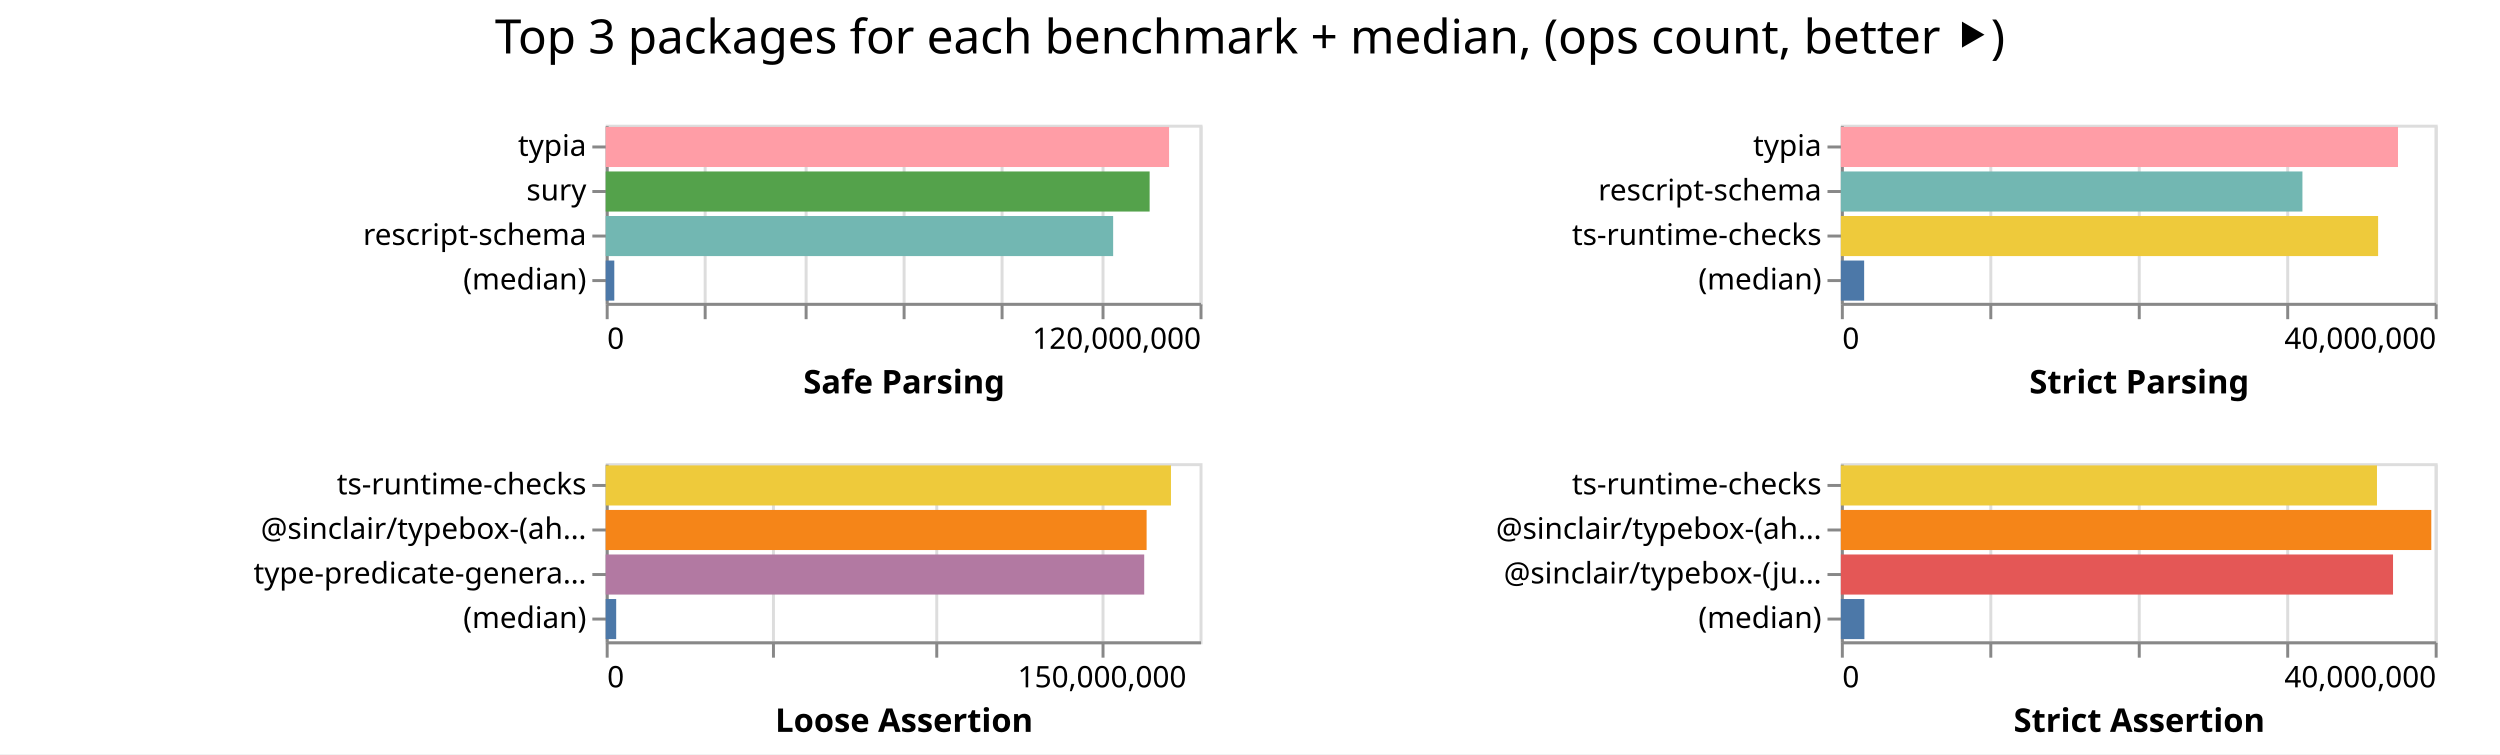
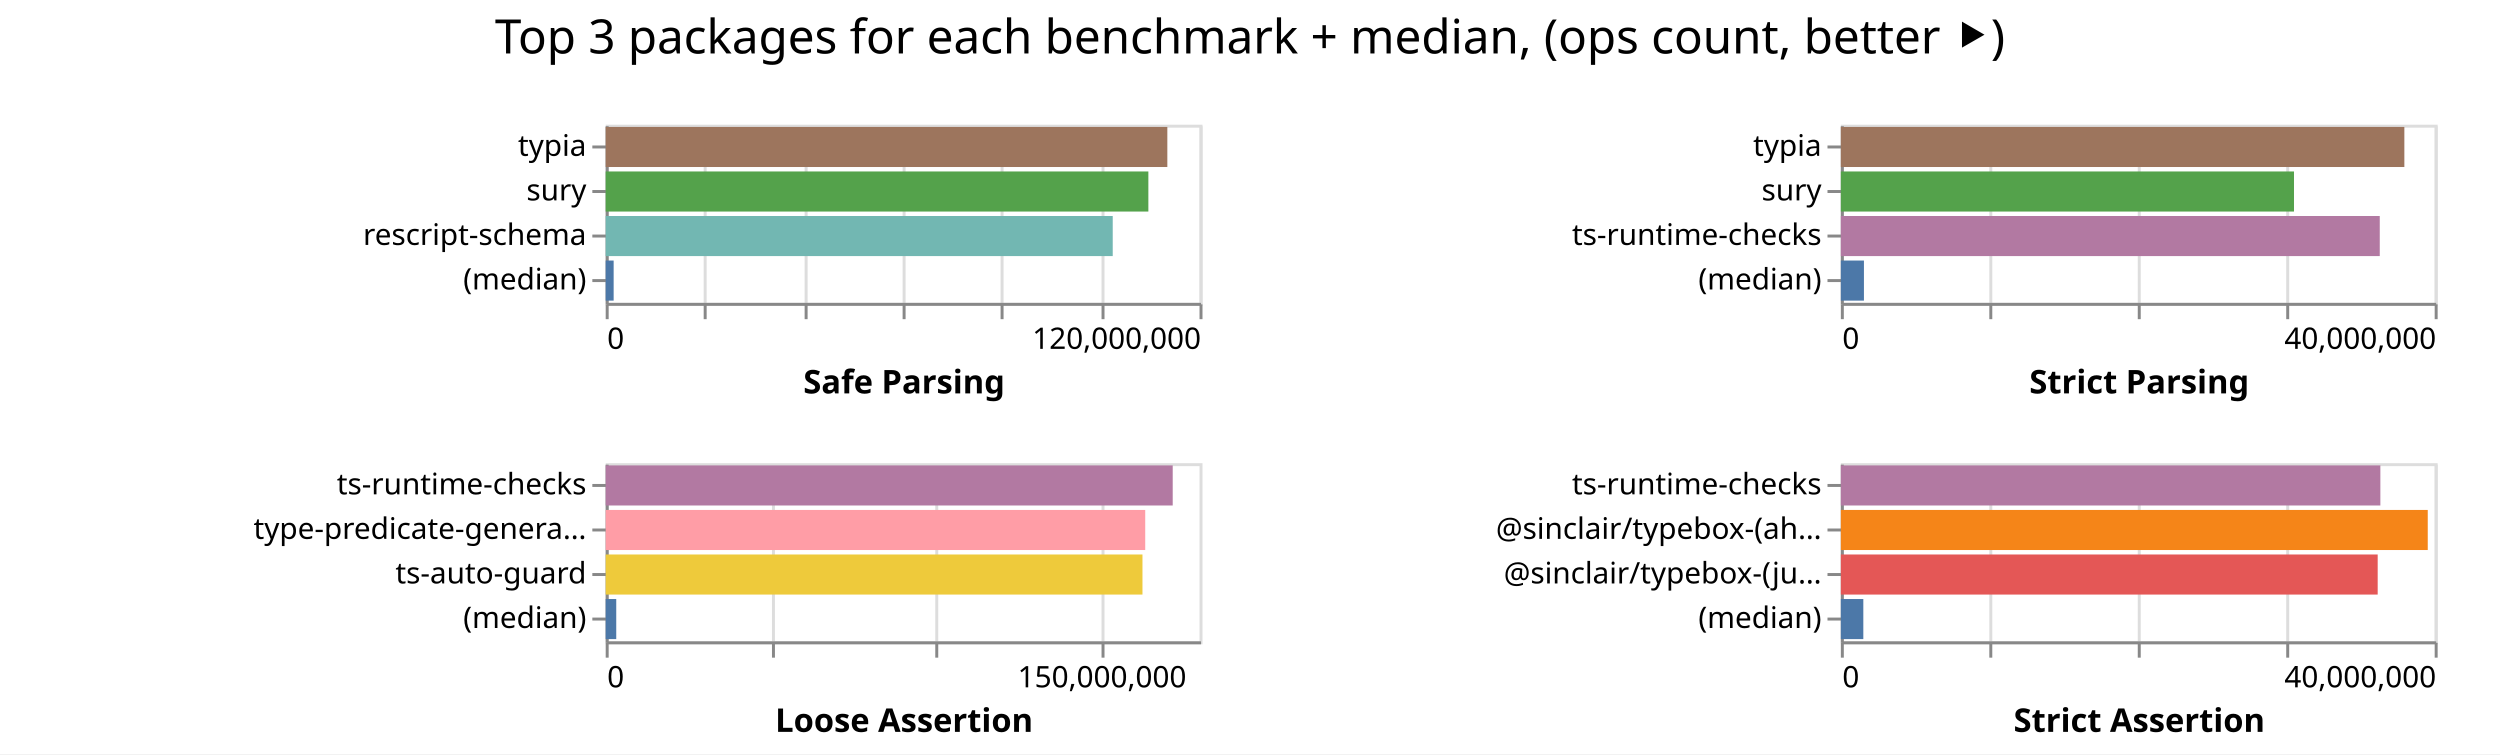
<svg xmlns="http://www.w3.org/2000/svg" width="842" height="254" class="marks">
  <path fill="#fff" d="M0 0h842v254H0z" />
  <g fill="none" stroke-miterlimit="10" aria-roledescription="group mark container" class="mark-group role-frame root">
    <path d="M204 42" aria-hidden="true" class="background" />
    <g aria-roledescription="group mark container" class="mark-group role-scope child__Safe_Parsing_group">
      <path stroke="#ddd" d="M204.5 42.5h200v60h-200Z" aria-hidden="true" class="background" />
      <g aria-hidden="true" class="mark-group role-axis">
        <path d="M204.5 102.5" aria-hidden="true" class="background" pointer-events="none" />
        <g stroke="#ddd" class="mark-rule role-axis-grid" pointer-events="none">
          <path d="M204.5 102.5v-60M237.5 102.5v-60M271.5 102.5v-60M304.5 102.5v-60M337.5 102.5v-60M371.5 102.5v-60M404.5 102.5v-60" />
        </g>
      </g>
      <g aria-label="X-axis titled 'Safe Parsing' for a linear scale with values from 0 to 120,000,000" aria-roledescription="axis" class="mark-group role-axis" pointer-events="none">
        <path d="M204.5 102.5" aria-hidden="true" class="background" />
        <g stroke="#888" class="mark-rule role-axis-tick">
          <path d="M204.5 102.5v5M237.5 102.5v5M271.5 102.5v5M304.5 102.5v5M337.5 102.5v5M371.5 102.5v5M404.5 102.5v5" />
        </g>
        <g fill="#000" class="mark-text role-axis-label" font-family="sans-serif" font-size="10">
          <text transform="translate(204.5 117.5)">0</text>
          <text text-anchor="end" transform="translate(404.5 117.5)">120,000,000</text>
        </g>
        <path stroke="#888" d="M204.5 102.5h200" class="mark-rule role-axis-domain" />
        <text fill="#000" class="mark-text role-axis-title" font-family="sans-serif" font-size="11" font-weight="bold" text-anchor="middle" transform="translate(304.5 132.5)">Safe Parsing</text>
      </g>
      <g aria-label="Y-axis for a discrete scale with 4 values: typia, sury, rescript-schema, (median)" aria-roledescription="axis" class="mark-group role-axis" pointer-events="none">
        <path d="M204.5 42.5" aria-hidden="true" class="background" />
        <g stroke="#888" class="mark-rule role-axis-tick">
          <path d="M204.5 49.5h-5M204.5 64.5h-5M204.5 79.5h-5M204.5 94.5h-5" />
        </g>
        <g fill="#000" class="mark-text role-axis-label" font-family="sans-serif" font-size="10" text-anchor="end">
          <text transform="translate(197.5 52.5)">typia</text>
          <text transform="translate(197.5 67.5)">sury</text>
          <text transform="translate(197.5 82.5)">rescript-schema</text>
          <text transform="translate(197.5 97.5)">(median)</text>
        </g>
        <path stroke="#888" d="M204.5 42.5v60" class="mark-rule role-axis-domain" />
      </g>
      <g aria-roledescription="rect mark container" class="mark-rect role-mark child__Safe_Parsing_marks">
-         <path fill="#ff9da6" d="M204 42.75h189.742v13.5H204Z" aria-label="Safe Parsing: 113845225; name: typia" aria-roledescription="bar" />
-         <path fill="#54a24b" d="M204 57.75h183.196v13.5H204Z" aria-label="Safe Parsing: 109917875; name: sury" aria-roledescription="bar" />
-         <path fill="#72b7b2" d="M204 72.75h170.908v13.5H204Z" aria-label="Safe Parsing: 102544658; name: rescript-schema" aria-roledescription="bar" />
-         <path fill="#4c78a8" d="M204 87.75h2.894v13.5H204Z" aria-label="Safe Parsing: 1736231; name: (median)" aria-roledescription="bar" />
+         <path fill="#9d755d" d="M204 42.75h189.16v13.5H204Z" aria-label="Safe Parsing: 113496294; name: typia" aria-roledescription="bar" />
+         <path fill="#54a24b" d="M204 57.75h182.77v13.5H204Z" aria-label="Safe Parsing: 109661655; name: sury" aria-roledescription="bar" />
+         <path fill="#72b7b2" d="M204 72.75h170.768v13.5H204Z" aria-label="Safe Parsing: 102460707; name: rescript-schema" aria-roledescription="bar" />
+         <path fill="#4c78a8" d="M204 87.75h2.676v13.5H204Z" aria-label="Safe Parsing: 1605881; name: (median)" aria-roledescription="bar" />
      </g>
    </g>
    <g aria-roledescription="group mark container" class="mark-group role-scope child__Strict_Parsing_group">
      <path stroke="#ddd" d="M620.5 42.5h200v60h-200Z" aria-hidden="true" class="background" />
      <g aria-hidden="true" class="mark-group role-axis">
        <path d="M620.5 102.5" aria-hidden="true" class="background" pointer-events="none" />
        <g stroke="#ddd" class="mark-rule role-axis-grid" pointer-events="none">
          <path d="M620.5 102.5v-60M670.5 102.5v-60M720.5 102.5v-60M770.5 102.5v-60M820.5 102.5v-60" />
        </g>
      </g>
      <g aria-label="X-axis titled 'Strict Parsing' for a linear scale with values from 0 to 40,000,000" aria-roledescription="axis" class="mark-group role-axis" pointer-events="none">
        <path d="M620.5 102.5" aria-hidden="true" class="background" />
        <g stroke="#888" class="mark-rule role-axis-tick">
          <path d="M620.5 102.5v5M670.5 102.5v5M720.5 102.5v5M770.5 102.5v5M820.5 102.5v5" />
        </g>
        <g fill="#000" class="mark-text role-axis-label" font-family="sans-serif" font-size="10">
          <text transform="translate(620.5 117.5)">0</text>
          <text text-anchor="end" transform="translate(820.5 117.5)">40,000,000</text>
        </g>
        <path stroke="#888" d="M620.5 102.5h200" class="mark-rule role-axis-domain" />
        <text fill="#000" class="mark-text role-axis-title" font-family="sans-serif" font-size="11" font-weight="bold" text-anchor="middle" transform="translate(720.5 132.5)">Strict Parsing</text>
      </g>
-       <g aria-label="Y-axis for a discrete scale with 4 values: typia, rescript-schema, ts-runtime-checks, (median)" aria-roledescription="axis" class="mark-group role-axis" pointer-events="none">
+       <g aria-label="Y-axis for a discrete scale with 4 values: typia, sury, ts-runtime-checks, (median)" aria-roledescription="axis" class="mark-group role-axis" pointer-events="none">
        <path d="M620.5 42.5" aria-hidden="true" class="background" />
        <g stroke="#888" class="mark-rule role-axis-tick">
          <path d="M620.5 49.5h-5M620.5 64.5h-5M620.5 79.5h-5M620.5 94.5h-5" />
        </g>
        <g fill="#000" class="mark-text role-axis-label" font-family="sans-serif" font-size="10" text-anchor="end">
          <text transform="translate(613.5 52.5)">typia</text>
-           <text transform="translate(613.5 67.5)">rescript-schema</text>
+           <text transform="translate(613.5 67.5)">sury</text>
          <text transform="translate(613.5 82.5)">ts-runtime-checks</text>
          <text transform="translate(613.5 97.5)">(median)</text>
        </g>
        <path stroke="#888" d="M620.5 42.5v60" class="mark-rule role-axis-domain" />
      </g>
      <g aria-roledescription="rect mark container" class="mark-rect role-mark child__Strict_Parsing_marks">
-         <path fill="#ff9da6" d="M620 42.75h187.641v13.5H620Z" aria-label="Strict Parsing: 37528210; name: typia" aria-roledescription="bar" />
-         <path fill="#72b7b2" d="M620 57.75h155.459v13.5H620Z" aria-label="Strict Parsing: 31091700; name: rescript-schema" aria-roledescription="bar" />
-         <path fill="#eeca3b" d="M620 72.75h180.95v13.5H620Z" aria-label="Strict Parsing: 36189864; name: ts-runtime-checks" aria-roledescription="bar" />
-         <path fill="#4c78a8" d="M620 87.75h7.844v13.5H620Z" aria-label="Strict Parsing: 1568855; name: (median)" aria-roledescription="bar" />
+         <path fill="#9d755d" d="M620 42.75h189.788v13.5H620Z" aria-label="Strict Parsing: 37957640; name: typia" aria-roledescription="bar" />
+         <path fill="#54a24b" d="M620 57.75h152.616v13.5H620Z" aria-label="Strict Parsing: 30523166; name: sury" aria-roledescription="bar" />
+         <path fill="#b279a2" d="M620 72.75h181.503v13.5H620Z" aria-label="Strict Parsing: 36300562; name: ts-runtime-checks" aria-roledescription="bar" />
+         <path fill="#4c78a8" d="M620 87.75h7.773v13.5H620Z" aria-label="Strict Parsing: 1554677; name: (median)" aria-roledescription="bar" />
      </g>
    </g>
    <g aria-roledescription="group mark container" class="mark-group role-scope child__Loose_Assertion_group">
      <path stroke="#ddd" d="M204.5 156.5h200v60h-200Z" aria-hidden="true" class="background" />
      <g aria-hidden="true" class="mark-group role-axis">
        <path d="M204.5 216.5" aria-hidden="true" class="background" pointer-events="none" />
        <g stroke="#ddd" class="mark-rule role-axis-grid" pointer-events="none">
          <path d="M204.5 216.5v-60M260.5 216.5v-60M315.5 216.5v-60M371.5 216.5v-60" />
        </g>
      </g>
      <g aria-label="X-axis titled 'Loose Assertion' for a linear scale with values from 0 to 180,000,000" aria-roledescription="axis" class="mark-group role-axis" pointer-events="none">
        <path d="M204.5 216.5" aria-hidden="true" class="background" />
        <g stroke="#888" class="mark-rule role-axis-tick">
          <path d="M204.5 216.5v5M260.5 216.5v5M315.5 216.5v5M371.5 216.5v5" />
        </g>
        <g fill="#000" class="mark-text role-axis-label" font-family="sans-serif" font-size="10">
          <text transform="translate(204.5 231.5)">0</text>
          <text text-anchor="middle" transform="translate(371.167 231.5)">150,000,000</text>
        </g>
        <path stroke="#888" d="M204.5 216.5h200" class="mark-rule role-axis-domain" />
        <text fill="#000" class="mark-text role-axis-title" font-family="sans-serif" font-size="11" font-weight="bold" text-anchor="middle" transform="translate(304.5 246.5)">Loose Assertion</text>
      </g>
-       <g aria-label="Y-axis for a discrete scale with 4 values: ts-runtime-checks, @sinclair/typebox-(ahead-of-time), type-predicate-generator, (median)" aria-roledescription="axis" class="mark-group role-axis" pointer-events="none">
+       <g aria-label="Y-axis for a discrete scale with 4 values: ts-runtime-checks, type-predicate-generator, ts-auto-guard, (median)" aria-roledescription="axis" class="mark-group role-axis" pointer-events="none">
        <path d="M204.5 156.5" aria-hidden="true" class="background" />
        <g stroke="#888" class="mark-rule role-axis-tick">
          <path d="M204.5 163.5h-5M204.5 178.5h-5M204.5 193.5h-5M204.5 208.5h-5" />
        </g>
        <g fill="#000" class="mark-text role-axis-label" font-family="sans-serif" font-size="10" text-anchor="end">
          <text transform="translate(197.5 166.5)">ts-runtime-checks</text>
-           <text transform="translate(197.5 181.5)">@sinclair/typebox-(ah…</text>
-           <text transform="translate(197.5 196.5)">type-predicate-genera…</text>
+           <text transform="translate(197.5 181.5)">type-predicate-genera…</text>
+           <text transform="translate(197.5 196.5)">ts-auto-guard</text>
          <text transform="translate(197.5 211.5)">(median)</text>
        </g>
        <path stroke="#888" d="M204.5 156.5v60" class="mark-rule role-axis-domain" />
      </g>
      <g aria-roledescription="rect mark container" class="mark-rect role-mark child__Loose_Assertion_marks">
-         <path fill="#eeca3b" d="M204 156.75h190.385v13.5H204Z" aria-label="Loose Assertion: 171346213; name: ts-runtime-checks" aria-roledescription="bar" />
-         <path fill="#f58518" d="M204 171.75h182.18v13.5H204Z" aria-label="Loose Assertion: 163962270; name: @sinclair/typebox-(ahead-of-time)" aria-roledescription="bar" />
-         <path fill="#b279a2" d="M204 186.75h181.371v13.5H204Z" aria-label="Loose Assertion: 163234128; name: type-predicate-generator" aria-roledescription="bar" />
-         <path fill="#4c78a8" d="M204 201.75h3.532v13.5H204Z" aria-label="Loose Assertion: 3178872; name: (median)" aria-roledescription="bar" />
+         <path fill="#b279a2" d="M204 156.75h190.97v13.5H204Z" aria-label="Loose Assertion: 171872612; name: ts-runtime-checks" aria-roledescription="bar" />
+         <path fill="#ff9da6" d="M204 171.75h181.712v13.5H204Z" aria-label="Loose Assertion: 163540976; name: type-predicate-generator" aria-roledescription="bar" />
+         <path fill="#eeca3b" d="M204 186.75h180.785v13.5H204Z" aria-label="Loose Assertion: 162706943; name: ts-auto-guard" aria-roledescription="bar" />
+         <path fill="#4c78a8" d="M204 201.75h3.552v13.5H204Z" aria-label="Loose Assertion: 3197202; name: (median)" aria-roledescription="bar" />
      </g>
    </g>
    <g aria-roledescription="group mark container" class="mark-group role-scope child__Strict_Assertion_group">
      <path stroke="#ddd" d="M620.5 156.5h200v60h-200Z" aria-hidden="true" class="background" />
      <g aria-hidden="true" class="mark-group role-axis">
        <path d="M620.5 216.5" aria-hidden="true" class="background" pointer-events="none" />
        <g stroke="#ddd" class="mark-rule role-axis-grid" pointer-events="none">
          <path d="M620.5 216.5v-60M670.5 216.5v-60M720.5 216.5v-60M770.5 216.5v-60M820.5 216.5v-60" />
        </g>
      </g>
      <g aria-label="X-axis titled 'Strict Assertion' for a linear scale with values from 0 to 40,000,000" aria-roledescription="axis" class="mark-group role-axis" pointer-events="none">
        <path d="M620.5 216.5" aria-hidden="true" class="background" />
        <g stroke="#888" class="mark-rule role-axis-tick">
          <path d="M620.5 216.5v5M670.5 216.5v5M720.5 216.5v5M770.5 216.5v5M820.5 216.5v5" />
        </g>
        <g fill="#000" class="mark-text role-axis-label" font-family="sans-serif" font-size="10">
          <text transform="translate(620.5 231.5)">0</text>
          <text text-anchor="end" transform="translate(820.5 231.5)">40,000,000</text>
        </g>
        <path stroke="#888" d="M620.5 216.5h200" class="mark-rule role-axis-domain" />
        <text fill="#000" class="mark-text role-axis-title" font-family="sans-serif" font-size="11" font-weight="bold" text-anchor="middle" transform="translate(720.5 246.5)">Strict Assertion</text>
      </g>
      <g aria-label="Y-axis for a discrete scale with 4 values: ts-runtime-checks, @sinclair/typebox-(ahead-of-time), @sinclair/typebox-(just-in-time), (median)" aria-roledescription="axis" class="mark-group role-axis" pointer-events="none">
        <path d="M620.5 156.5" aria-hidden="true" class="background" />
        <g stroke="#888" class="mark-rule role-axis-tick">
          <path d="M620.5 163.5h-5M620.5 178.5h-5M620.5 193.5h-5M620.5 208.5h-5" />
        </g>
        <g fill="#000" class="mark-text role-axis-label" font-family="sans-serif" font-size="10" text-anchor="end">
          <text transform="translate(613.5 166.5)">ts-runtime-checks</text>
          <text transform="translate(613.5 181.5)">@sinclair/typebox-(ah…</text>
          <text transform="translate(613.5 196.5)">@sinclair/typebox-(ju…</text>
          <text transform="translate(613.5 211.5)">(median)</text>
        </g>
        <path stroke="#888" d="M620.5 156.5v60" class="mark-rule role-axis-domain" />
      </g>
      <g aria-roledescription="rect mark container" class="mark-rect role-mark child__Strict_Assertion_marks">
-         <path fill="#eeca3b" d="M620 156.75h180.564v13.5H620Z" aria-label="Strict Assertion: 36112762; name: ts-runtime-checks" aria-roledescription="bar" />
-         <path fill="#f58518" d="M620 171.75h198.858v13.5H620Z" aria-label="Strict Assertion: 39771629; name: @sinclair/typebox-(ahead-of-time)" aria-roledescription="bar" />
-         <path fill="#e45756" d="M620 186.75h185.971v13.5H620Z" aria-label="Strict Assertion: 37194264; name: @sinclair/typebox-(just-in-time)" aria-roledescription="bar" />
-         <path fill="#4c78a8" d="M620 201.75h7.93v13.5H620Z" aria-label="Strict Assertion: 1585899.5; name: (median)" aria-roledescription="bar" />
+         <path fill="#b279a2" d="M620 156.75h181.708v13.5H620Z" aria-label="Strict Assertion: 36341522; name: ts-runtime-checks" aria-roledescription="bar" />
+         <path fill="#f58518" d="M620 171.75h197.666v13.5H620Z" aria-label="Strict Assertion: 39533125; name: @sinclair/typebox-(ahead-of-time)" aria-roledescription="bar" />
+         <path fill="#e45756" d="M620 186.75h180.804v13.5H620Z" aria-label="Strict Assertion: 36160816; name: @sinclair/typebox-(just-in-time)" aria-roledescription="bar" />
+         <path fill="#4c78a8" d="M620 201.75h7.568v13.5H620Z" aria-label="Strict Assertion: 1513637; name: (median)" aria-roledescription="bar" />
      </g>
    </g>
    <g class="mark-group role-title">
      <path d="M421 5" aria-hidden="true" class="background" pointer-events="none" />
      <text fill="#000" aria-label="Title text 'Top 3 packages for each benchmark + median, (ops count, better ⯈)'" aria-roledescription="title" class="mark-text role-title-text" font-family="sans-serif" font-size="16" pointer-events="none" text-anchor="middle" transform="translate(421 18)">Top 3 packages for each benchmark + median, (ops count, better ⯈)</text>
    </g>
  </g>
</svg>
